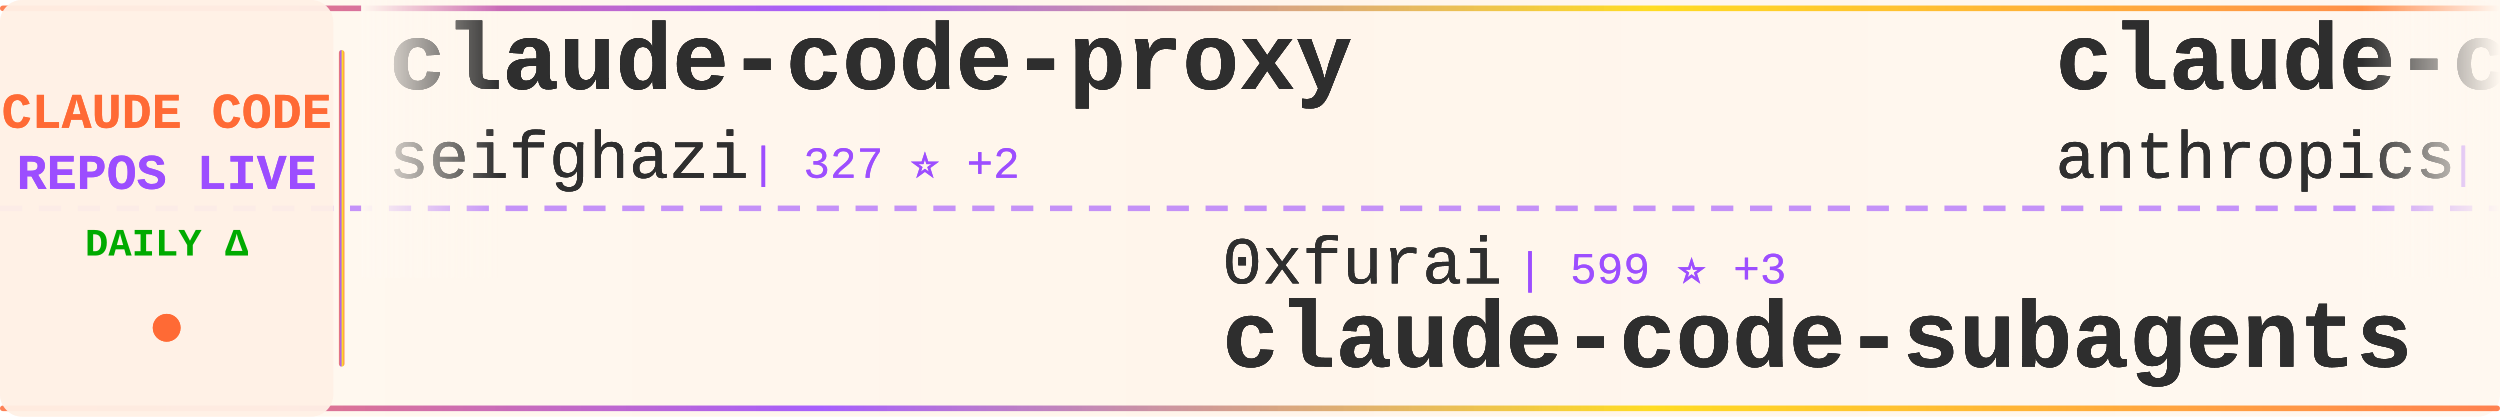
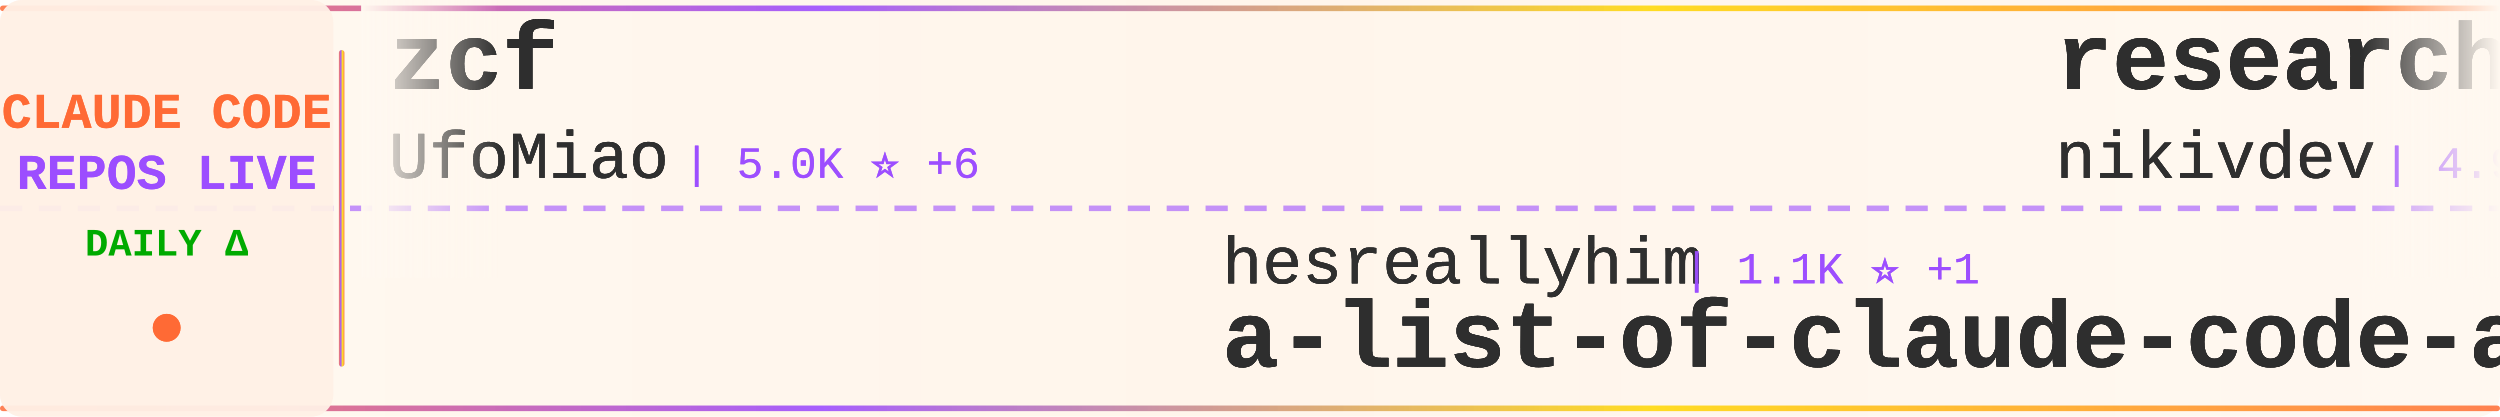
<svg xmlns="http://www.w3.org/2000/svg" width="900" height="150">
  <defs>
    <linearGradient id="tickerBg" x1="0%" y1="0%" x2="100%" y2="0%">
      <stop offset="0%" style="stop-color:#fff8f0;stop-opacity:0.98" />
      <stop offset="50%" style="stop-color:#fff5eb;stop-opacity:1" />
      <stop offset="100%" style="stop-color:#fff8f0;stop-opacity:0.98" />
    </linearGradient>
    <linearGradient id="borderGrad" x1="0%" y1="0%" x2="100%" y2="0%">
      <stop offset="0%" style="stop-color:#FF6B35;stop-opacity:0.85">
        <animate attributeName="stop-opacity" values="0.85;1;0.85" dur="2s" repeatCount="indefinite" />
      </stop>
      <stop offset="33%" style="stop-color:#9C4EFF;stop-opacity:0.9">
        <animate attributeName="stop-opacity" values="0.9;1;0.9" dur="2.2s" repeatCount="indefinite" />
      </stop>
      <stop offset="66%" style="stop-color:#FFD700;stop-opacity:0.85">
        <animate attributeName="stop-opacity" values="0.85;1;0.85" dur="1.8s" repeatCount="indefinite" />
      </stop>
      <stop offset="100%" style="stop-color:#FF6B35;stop-opacity:0.85">
        <animate attributeName="stop-opacity" values="0.85;1;0.85" dur="2s" repeatCount="indefinite" />
      </stop>
    </linearGradient>
    <filter id="textGlow">
      <feGaussianBlur stdDeviation="0.15" result="coloredBlur" />
      <feMerge>
        <feMergeNode in="coloredBlur" />
        <feMergeNode in="SourceGraphic" />
      </feMerge>
    </filter>
    <filter id="metricGlow">
      <feGaussianBlur stdDeviation="0.2" result="coloredBlur" />
      <feMerge>
        <feMergeNode in="coloredBlur" />
        <feMergeNode in="SourceGraphic" />
      </feMerge>
    </filter>
    <linearGradient id="leftFade" x1="0%" y1="0%" x2="100%" y2="0%">
      <stop offset="0%" style="stop-color:#fff8f0;stop-opacity:1" />
      <stop offset="100%" style="stop-color:#fff8f0;stop-opacity:0" />
    </linearGradient>
    <linearGradient id="rightFade" x1="0%" y1="0%" x2="100%" y2="0%">
      <stop offset="0%" style="stop-color:#fff8f0;stop-opacity:0" />
      <stop offset="100%" style="stop-color:#fff8f0;stop-opacity:1" />
    </linearGradient>
  </defs>
  <rect width="900" height="150" fill="url(#tickerBg)" rx="8" />
  <rect x="0" y="2" width="900" height="2" fill="url(#borderGrad)" rx="1" />
  <rect x="0" y="146" width="900" height="2" fill="url(#borderGrad)" rx="1" />
  <line x1="0" y1="75" x2="900" y2="75" stroke="#9C4EFF" stroke-width="2" stroke-dasharray="8 6" opacity="0.6" />
  <rect x="0" y="0" width="120" height="150" fill="#fff0e6" opacity="0.95" rx="8" />
  <text x="60" y="46" font-family="'Courier New', monospace" font-size="18" font-weight="bold" fill="#FF6B35" text-anchor="middle" filter="url(#textGlow)">
    CLAUDE CODE
  </text>
  <text x="60" y="68" font-family="'Courier New', monospace" font-size="18" font-weight="bold" fill="#9C4EFF" text-anchor="middle" filter="url(#textGlow)">
    REPOS LIVE
  </text>
  <text x="60" y="92" font-family="'Courier New', monospace" font-size="14" font-weight="bold" fill="#00aa00" text-anchor="middle">
    DAILY Δ
  </text>
  <circle cx="60" cy="118" r="5" fill="#FF6B35" filter="url(#metricGlow)">
    <animate attributeName="r" values="4;6;4" dur="1.5s" repeatCount="indefinite" />
    <animate attributeName="opacity" values="0.6;1;0.6" dur="1.5s" repeatCount="indefinite" />
  </circle>
  <rect x="122" y="18" width="2" height="114" fill="url(#borderGrad)" rx="1" />
  <clipPath id="tickerClip">
    <rect x="130" y="0" width="770" height="150" />
  </clipPath>
  <g clip-path="url(#tickerClip)">
    <g id="tickerItems1">
      <animateTransform attributeName="transform" attributeType="XML" type="translate" from="0 0" to="-3000 0" dur="54s" repeatCount="indefinite" />
      <g transform="translate(0, 0)">
-         <text x="140" y="32" font-family="'Courier New', monospace" font-size="34" font-weight="bold" fill="#2d2d2d" filter="url(#textGlow)">claude-code-proxy</text>
-         <text x="140" y="64" font-family="'Courier New', monospace" font-size="24" font-weight="normal" fill="#2d2d2d" opacity="0.9" filter="url(#textGlow)">seifghazi</text>
-         <text x="270" y="64" font-family="'Courier New', monospace" font-size="16" font-weight="normal" fill="#9C4EFF" opacity="0.95"> | 327 ⭐ +2</text>
+         <text x="140" y="32" font-family="'Courier New', monospace" font-size="34" font-weight="bold" fill="#2d2d2d" filter="url(#textGlow)">zcf</text>
+         <text x="140" y="64" font-family="'Courier New', monospace" font-size="24" font-weight="normal" fill="#2d2d2d" opacity="0.9" filter="url(#textGlow)">UfoMiao</text>
+         <text x="246" y="64" font-family="'Courier New', monospace" font-size="16" font-weight="normal" fill="#9C4EFF" opacity="0.95"> | 5.0K ⭐ +6</text>
      </g>
      <g transform="translate(300, 0)">
-         <text x="140" y="102" font-family="'Courier New', monospace" font-size="24" font-weight="normal" fill="#2d2d2d" opacity="0.9" filter="url(#textGlow)">0xfurai</text>
-         <text x="246" y="102" font-family="'Courier New', monospace" font-size="16" font-weight="normal" fill="#9C4EFF" opacity="0.95"> | 599 ⭐ +3</text>
-         <text x="140" y="132" font-family="'Courier New', monospace" font-size="34" font-weight="bold" fill="#2d2d2d" filter="url(#textGlow)">claude-code-subagents</text>
+         <text x="140" y="102" font-family="'Courier New', monospace" font-size="24" font-weight="normal" fill="#2d2d2d" opacity="0.9" filter="url(#textGlow)">hesreallyhim</text>
+         <text x="306" y="102" font-family="'Courier New', monospace" font-size="16" font-weight="normal" fill="#9C4EFF" opacity="0.95"> | 1.1K ⭐ +1</text>
+         <text x="140" y="132" font-family="'Courier New', monospace" font-size="34" font-weight="bold" fill="#2d2d2d" filter="url(#textGlow)">a-list-of-claude-code-ag...</text>
      </g>
      <g transform="translate(600, 0)">
-         <text x="140" y="32" font-family="'Courier New', monospace" font-size="34" font-weight="bold" fill="#2d2d2d" filter="url(#textGlow)">claude-code-action</text>
-         <text x="140" y="64" font-family="'Courier New', monospace" font-size="24" font-weight="normal" fill="#2d2d2d" opacity="0.9" filter="url(#textGlow)">anthropics</text>
-         <text x="282" y="64" font-family="'Courier New', monospace" font-size="16" font-weight="normal" fill="#9C4EFF" opacity="0.95"> | 4.5K ⭐ +14</text>
+         <text x="140" y="32" font-family="'Courier New', monospace" font-size="34" font-weight="bold" fill="#2d2d2d" filter="url(#textGlow)">research</text>
+         <text x="140" y="64" font-family="'Courier New', monospace" font-size="24" font-weight="normal" fill="#2d2d2d" opacity="0.9" filter="url(#textGlow)">nikivdev</text>
+         <text x="258" y="64" font-family="'Courier New', monospace" font-size="16" font-weight="normal" fill="#9C4EFF" opacity="0.95"> | 4.9K ⭐</text>
      </g>
      <g transform="translate(900, 0)">
-         <text x="140" y="102" font-family="'Courier New', monospace" font-size="24" font-weight="normal" fill="#2d2d2d" opacity="0.9" filter="url(#textGlow)">rizethereum</text>
-         <text x="294" y="102" font-family="'Courier New', monospace" font-size="16" font-weight="normal" fill="#9C4EFF" opacity="0.95"> | 1.7K ⭐</text>
-         <text x="140" y="132" font-family="'Courier New', monospace" font-size="34" font-weight="bold" fill="#2d2d2d" filter="url(#textGlow)">claude-code-requirements...</text>
+         <text x="140" y="102" font-family="'Courier New', monospace" font-size="24" font-weight="normal" fill="#2d2d2d" opacity="0.9" filter="url(#textGlow)">catlog22</text>
+         <text x="258" y="102" font-family="'Courier New', monospace" font-size="16" font-weight="normal" fill="#9C4EFF" opacity="0.95"> | 810 ⭐ +14</text>
+         <text x="140" y="132" font-family="'Courier New', monospace" font-size="34" font-weight="bold" fill="#2d2d2d" filter="url(#textGlow)">Claude-Code-Workflow</text>
      </g>
      <g transform="translate(1200, 0)">
-         <text x="140" y="32" font-family="'Courier New', monospace" font-size="34" font-weight="bold" fill="#2d2d2d" filter="url(#textGlow)">claude-code-sub-agents</text>
-         <text x="140" y="64" font-family="'Courier New', monospace" font-size="24" font-weight="normal" fill="#2d2d2d" opacity="0.9" filter="url(#textGlow)">lst97</text>
-         <text x="222" y="64" font-family="'Courier New', monospace" font-size="16" font-weight="normal" fill="#9C4EFF" opacity="0.95"> | 1.3K ⭐ +1</text>
+         <text x="140" y="32" font-family="'Courier New', monospace" font-size="34" font-weight="bold" fill="#2d2d2d" filter="url(#textGlow)">claude-code.el</text>
+         <text x="140" y="64" font-family="'Courier New', monospace" font-size="24" font-weight="normal" fill="#2d2d2d" opacity="0.9" filter="url(#textGlow)">stevemolitor</text>
+         <text x="306" y="64" font-family="'Courier New', monospace" font-size="16" font-weight="normal" fill="#9C4EFF" opacity="0.95"> | 559 ⭐ +1</text>
      </g>
      <g transform="translate(1500, 0)">
-         <text x="140" y="102" font-family="'Courier New', monospace" font-size="24" font-weight="normal" fill="#2d2d2d" opacity="0.9" filter="url(#textGlow)">coleam00</text>
-         <text x="258" y="102" font-family="'Courier New', monospace" font-size="16" font-weight="normal" fill="#9C4EFF" opacity="0.95"> | 12.0K ⭐ +14</text>
-         <text x="140" y="132" font-family="'Courier New', monospace" font-size="34" font-weight="bold" fill="#2d2d2d" filter="url(#textGlow)">context-engineering-intr...</text>
+         <text x="140" y="102" font-family="'Courier New', monospace" font-size="24" font-weight="normal" fill="#2d2d2d" opacity="0.9" filter="url(#textGlow)">diet103</text>
+         <text x="246" y="102" font-family="'Courier New', monospace" font-size="16" font-weight="normal" fill="#9C4EFF" opacity="0.95"> | 8.0K ⭐ +19</text>
+         <text x="140" y="132" font-family="'Courier New', monospace" font-size="34" font-weight="bold" fill="#2d2d2d" filter="url(#textGlow)">claude-code-infrastructu...</text>
      </g>
      <g transform="translate(1800, 0)">
-         <text x="140" y="32" font-family="'Courier New', monospace" font-size="34" font-weight="bold" fill="#2d2d2d" filter="url(#textGlow)">claude-code-demo</text>
-         <text x="140" y="64" font-family="'Courier New', monospace" font-size="24" font-weight="normal" fill="#2d2d2d" opacity="0.9" filter="url(#textGlow)">gurusup</text>
-         <text x="246" y="64" font-family="'Courier New', monospace" font-size="16" font-weight="normal" fill="#9C4EFF" opacity="0.95"> | 68 ⭐</text>
+         <text x="140" y="32" font-family="'Courier New', monospace" font-size="34" font-weight="bold" fill="#2d2d2d" filter="url(#textGlow)">Claude-Code-Remote</text>
+         <text x="140" y="64" font-family="'Courier New', monospace" font-size="24" font-weight="normal" fill="#2d2d2d" opacity="0.9" filter="url(#textGlow)">JessyTsui</text>
+         <text x="270" y="64" font-family="'Courier New', monospace" font-size="16" font-weight="normal" fill="#9C4EFF" opacity="0.95"> | 919 ⭐ +4</text>
      </g>
      <g transform="translate(2100, 0)">
-         <text x="140" y="102" font-family="'Courier New', monospace" font-size="24" font-weight="normal" fill="#2d2d2d" opacity="0.9" filter="url(#textGlow)">BeehiveInnovations</text>
-         <text x="378" y="102" font-family="'Courier New', monospace" font-size="16" font-weight="normal" fill="#9C4EFF" opacity="0.95"> | 10.7K ⭐ +7</text>
-         <text x="140" y="132" font-family="'Courier New', monospace" font-size="34" font-weight="bold" fill="#2d2d2d" filter="url(#textGlow)">pal-mcp-server</text>
+         <text x="140" y="102" font-family="'Courier New', monospace" font-size="24" font-weight="normal" fill="#2d2d2d" opacity="0.9" filter="url(#textGlow)">severity1</text>
+         <text x="270" y="102" font-family="'Courier New', monospace" font-size="16" font-weight="normal" fill="#9C4EFF" opacity="0.95"> | 1.0K ⭐ +1</text>
+         <text x="140" y="132" font-family="'Courier New', monospace" font-size="34" font-weight="bold" fill="#2d2d2d" filter="url(#textGlow)">claude-code-prompt-impro...</text>
      </g>
      <g transform="translate(2400, 0)">
-         <text x="140" y="32" font-family="'Courier New', monospace" font-size="34" font-weight="bold" fill="#2d2d2d" filter="url(#textGlow)">claude-code-proxy</text>
-         <text x="140" y="64" font-family="'Courier New', monospace" font-size="24" font-weight="normal" fill="#2d2d2d" opacity="0.9" filter="url(#textGlow)">fuergaosi233</text>
-         <text x="306" y="64" font-family="'Courier New', monospace" font-size="16" font-weight="normal" fill="#9C4EFF" opacity="0.95"> | 1.8K ⭐ +7</text>
+         <text x="140" y="32" font-family="'Courier New', monospace" font-size="34" font-weight="bold" fill="#2d2d2d" filter="url(#textGlow)">claude_code_agent_farm</text>
+         <text x="140" y="64" font-family="'Courier New', monospace" font-size="24" font-weight="normal" fill="#2d2d2d" opacity="0.9" filter="url(#textGlow)">Dicklesworthstone</text>
+         <text x="366" y="64" font-family="'Courier New', monospace" font-size="16" font-weight="normal" fill="#9C4EFF" opacity="0.95"> | 608 ⭐</text>
      </g>
      <g transform="translate(2700, 0)">
-         <text x="140" y="102" font-family="'Courier New', monospace" font-size="24" font-weight="normal" fill="#2d2d2d" opacity="0.9" filter="url(#textGlow)">zed-industries</text>
-         <text x="330" y="102" font-family="'Courier New', monospace" font-size="16" font-weight="normal" fill="#9C4EFF" opacity="0.95"> | 668 ⭐ +9</text>
-         <text x="140" y="132" font-family="'Courier New', monospace" font-size="34" font-weight="bold" fill="#2d2d2d" filter="url(#textGlow)">claude-code-acp</text>
+         <text x="140" y="102" font-family="'Courier New', monospace" font-size="24" font-weight="normal" fill="#2d2d2d" opacity="0.9" filter="url(#textGlow)">simonw</text>
+         <text x="234" y="102" font-family="'Courier New', monospace" font-size="16" font-weight="normal" fill="#9C4EFF" opacity="0.95"> | 564 ⭐ +39</text>
+         <text x="140" y="132" font-family="'Courier New', monospace" font-size="34" font-weight="bold" fill="#2d2d2d" filter="url(#textGlow)">claude-code-transcripts</text>
      </g>
    </g>
    <g id="tickerItems2">
      <animateTransform attributeName="transform" attributeType="XML" type="translate" from="3000 0" to="0 0" dur="54s" repeatCount="indefinite" />
      <g transform="translate(0, 0)">
-         <text x="140" y="32" font-family="'Courier New', monospace" font-size="34" font-weight="bold" fill="#2d2d2d" filter="url(#textGlow)">claude-code-proxy</text>
-         <text x="140" y="64" font-family="'Courier New', monospace" font-size="24" font-weight="normal" fill="#2d2d2d" opacity="0.9" filter="url(#textGlow)">seifghazi</text>
-         <text x="270" y="64" font-family="'Courier New', monospace" font-size="16" font-weight="normal" fill="#9C4EFF" opacity="0.95"> | 327 ⭐ +2</text>
+         <text x="140" y="32" font-family="'Courier New', monospace" font-size="34" font-weight="bold" fill="#2d2d2d" filter="url(#textGlow)">zcf</text>
+         <text x="140" y="64" font-family="'Courier New', monospace" font-size="24" font-weight="normal" fill="#2d2d2d" opacity="0.9" filter="url(#textGlow)">UfoMiao</text>
+         <text x="246" y="64" font-family="'Courier New', monospace" font-size="16" font-weight="normal" fill="#9C4EFF" opacity="0.95"> | 5.0K ⭐ +6</text>
      </g>
      <g transform="translate(300, 0)">
-         <text x="140" y="102" font-family="'Courier New', monospace" font-size="24" font-weight="normal" fill="#2d2d2d" opacity="0.9" filter="url(#textGlow)">0xfurai</text>
-         <text x="246" y="102" font-family="'Courier New', monospace" font-size="16" font-weight="normal" fill="#9C4EFF" opacity="0.95"> | 599 ⭐ +3</text>
-         <text x="140" y="132" font-family="'Courier New', monospace" font-size="34" font-weight="bold" fill="#2d2d2d" filter="url(#textGlow)">claude-code-subagents</text>
+         <text x="140" y="102" font-family="'Courier New', monospace" font-size="24" font-weight="normal" fill="#2d2d2d" opacity="0.9" filter="url(#textGlow)">hesreallyhim</text>
+         <text x="306" y="102" font-family="'Courier New', monospace" font-size="16" font-weight="normal" fill="#9C4EFF" opacity="0.95"> | 1.1K ⭐ +1</text>
+         <text x="140" y="132" font-family="'Courier New', monospace" font-size="34" font-weight="bold" fill="#2d2d2d" filter="url(#textGlow)">a-list-of-claude-code-ag...</text>
      </g>
      <g transform="translate(600, 0)">
-         <text x="140" y="32" font-family="'Courier New', monospace" font-size="34" font-weight="bold" fill="#2d2d2d" filter="url(#textGlow)">claude-code-action</text>
-         <text x="140" y="64" font-family="'Courier New', monospace" font-size="24" font-weight="normal" fill="#2d2d2d" opacity="0.9" filter="url(#textGlow)">anthropics</text>
-         <text x="282" y="64" font-family="'Courier New', monospace" font-size="16" font-weight="normal" fill="#9C4EFF" opacity="0.95"> | 4.5K ⭐ +14</text>
+         <text x="140" y="32" font-family="'Courier New', monospace" font-size="34" font-weight="bold" fill="#2d2d2d" filter="url(#textGlow)">research</text>
+         <text x="140" y="64" font-family="'Courier New', monospace" font-size="24" font-weight="normal" fill="#2d2d2d" opacity="0.9" filter="url(#textGlow)">nikivdev</text>
+         <text x="258" y="64" font-family="'Courier New', monospace" font-size="16" font-weight="normal" fill="#9C4EFF" opacity="0.95"> | 4.9K ⭐</text>
      </g>
      <g transform="translate(900, 0)">
-         <text x="140" y="102" font-family="'Courier New', monospace" font-size="24" font-weight="normal" fill="#2d2d2d" opacity="0.9" filter="url(#textGlow)">rizethereum</text>
-         <text x="294" y="102" font-family="'Courier New', monospace" font-size="16" font-weight="normal" fill="#9C4EFF" opacity="0.95"> | 1.7K ⭐</text>
-         <text x="140" y="132" font-family="'Courier New', monospace" font-size="34" font-weight="bold" fill="#2d2d2d" filter="url(#textGlow)">claude-code-requirements...</text>
+         <text x="140" y="102" font-family="'Courier New', monospace" font-size="24" font-weight="normal" fill="#2d2d2d" opacity="0.9" filter="url(#textGlow)">catlog22</text>
+         <text x="258" y="102" font-family="'Courier New', monospace" font-size="16" font-weight="normal" fill="#9C4EFF" opacity="0.95"> | 810 ⭐ +14</text>
+         <text x="140" y="132" font-family="'Courier New', monospace" font-size="34" font-weight="bold" fill="#2d2d2d" filter="url(#textGlow)">Claude-Code-Workflow</text>
      </g>
      <g transform="translate(1200, 0)">
-         <text x="140" y="32" font-family="'Courier New', monospace" font-size="34" font-weight="bold" fill="#2d2d2d" filter="url(#textGlow)">claude-code-sub-agents</text>
-         <text x="140" y="64" font-family="'Courier New', monospace" font-size="24" font-weight="normal" fill="#2d2d2d" opacity="0.9" filter="url(#textGlow)">lst97</text>
-         <text x="222" y="64" font-family="'Courier New', monospace" font-size="16" font-weight="normal" fill="#9C4EFF" opacity="0.95"> | 1.3K ⭐ +1</text>
+         <text x="140" y="32" font-family="'Courier New', monospace" font-size="34" font-weight="bold" fill="#2d2d2d" filter="url(#textGlow)">claude-code.el</text>
+         <text x="140" y="64" font-family="'Courier New', monospace" font-size="24" font-weight="normal" fill="#2d2d2d" opacity="0.9" filter="url(#textGlow)">stevemolitor</text>
+         <text x="306" y="64" font-family="'Courier New', monospace" font-size="16" font-weight="normal" fill="#9C4EFF" opacity="0.95"> | 559 ⭐ +1</text>
      </g>
      <g transform="translate(1500, 0)">
-         <text x="140" y="102" font-family="'Courier New', monospace" font-size="24" font-weight="normal" fill="#2d2d2d" opacity="0.9" filter="url(#textGlow)">coleam00</text>
-         <text x="258" y="102" font-family="'Courier New', monospace" font-size="16" font-weight="normal" fill="#9C4EFF" opacity="0.95"> | 12.0K ⭐ +14</text>
-         <text x="140" y="132" font-family="'Courier New', monospace" font-size="34" font-weight="bold" fill="#2d2d2d" filter="url(#textGlow)">context-engineering-intr...</text>
+         <text x="140" y="102" font-family="'Courier New', monospace" font-size="24" font-weight="normal" fill="#2d2d2d" opacity="0.9" filter="url(#textGlow)">diet103</text>
+         <text x="246" y="102" font-family="'Courier New', monospace" font-size="16" font-weight="normal" fill="#9C4EFF" opacity="0.95"> | 8.0K ⭐ +19</text>
+         <text x="140" y="132" font-family="'Courier New', monospace" font-size="34" font-weight="bold" fill="#2d2d2d" filter="url(#textGlow)">claude-code-infrastructu...</text>
      </g>
      <g transform="translate(1800, 0)">
-         <text x="140" y="32" font-family="'Courier New', monospace" font-size="34" font-weight="bold" fill="#2d2d2d" filter="url(#textGlow)">claude-code-demo</text>
-         <text x="140" y="64" font-family="'Courier New', monospace" font-size="24" font-weight="normal" fill="#2d2d2d" opacity="0.9" filter="url(#textGlow)">gurusup</text>
-         <text x="246" y="64" font-family="'Courier New', monospace" font-size="16" font-weight="normal" fill="#9C4EFF" opacity="0.95"> | 68 ⭐</text>
+         <text x="140" y="32" font-family="'Courier New', monospace" font-size="34" font-weight="bold" fill="#2d2d2d" filter="url(#textGlow)">Claude-Code-Remote</text>
+         <text x="140" y="64" font-family="'Courier New', monospace" font-size="24" font-weight="normal" fill="#2d2d2d" opacity="0.9" filter="url(#textGlow)">JessyTsui</text>
+         <text x="270" y="64" font-family="'Courier New', monospace" font-size="16" font-weight="normal" fill="#9C4EFF" opacity="0.95"> | 919 ⭐ +4</text>
      </g>
      <g transform="translate(2100, 0)">
-         <text x="140" y="102" font-family="'Courier New', monospace" font-size="24" font-weight="normal" fill="#2d2d2d" opacity="0.9" filter="url(#textGlow)">BeehiveInnovations</text>
-         <text x="378" y="102" font-family="'Courier New', monospace" font-size="16" font-weight="normal" fill="#9C4EFF" opacity="0.95"> | 10.7K ⭐ +7</text>
-         <text x="140" y="132" font-family="'Courier New', monospace" font-size="34" font-weight="bold" fill="#2d2d2d" filter="url(#textGlow)">pal-mcp-server</text>
+         <text x="140" y="102" font-family="'Courier New', monospace" font-size="24" font-weight="normal" fill="#2d2d2d" opacity="0.9" filter="url(#textGlow)">severity1</text>
+         <text x="270" y="102" font-family="'Courier New', monospace" font-size="16" font-weight="normal" fill="#9C4EFF" opacity="0.95"> | 1.0K ⭐ +1</text>
+         <text x="140" y="132" font-family="'Courier New', monospace" font-size="34" font-weight="bold" fill="#2d2d2d" filter="url(#textGlow)">claude-code-prompt-impro...</text>
      </g>
      <g transform="translate(2400, 0)">
-         <text x="140" y="32" font-family="'Courier New', monospace" font-size="34" font-weight="bold" fill="#2d2d2d" filter="url(#textGlow)">claude-code-proxy</text>
-         <text x="140" y="64" font-family="'Courier New', monospace" font-size="24" font-weight="normal" fill="#2d2d2d" opacity="0.9" filter="url(#textGlow)">fuergaosi233</text>
-         <text x="306" y="64" font-family="'Courier New', monospace" font-size="16" font-weight="normal" fill="#9C4EFF" opacity="0.95"> | 1.8K ⭐ +7</text>
+         <text x="140" y="32" font-family="'Courier New', monospace" font-size="34" font-weight="bold" fill="#2d2d2d" filter="url(#textGlow)">claude_code_agent_farm</text>
+         <text x="140" y="64" font-family="'Courier New', monospace" font-size="24" font-weight="normal" fill="#2d2d2d" opacity="0.9" filter="url(#textGlow)">Dicklesworthstone</text>
+         <text x="366" y="64" font-family="'Courier New', monospace" font-size="16" font-weight="normal" fill="#9C4EFF" opacity="0.95"> | 608 ⭐</text>
      </g>
      <g transform="translate(2700, 0)">
-         <text x="140" y="102" font-family="'Courier New', monospace" font-size="24" font-weight="normal" fill="#2d2d2d" opacity="0.9" filter="url(#textGlow)">zed-industries</text>
-         <text x="330" y="102" font-family="'Courier New', monospace" font-size="16" font-weight="normal" fill="#9C4EFF" opacity="0.95"> | 668 ⭐ +9</text>
-         <text x="140" y="132" font-family="'Courier New', monospace" font-size="34" font-weight="bold" fill="#2d2d2d" filter="url(#textGlow)">claude-code-acp</text>
+         <text x="140" y="102" font-family="'Courier New', monospace" font-size="24" font-weight="normal" fill="#2d2d2d" opacity="0.9" filter="url(#textGlow)">simonw</text>
+         <text x="234" y="102" font-family="'Courier New', monospace" font-size="16" font-weight="normal" fill="#9C4EFF" opacity="0.95"> | 564 ⭐ +39</text>
+         <text x="140" y="132" font-family="'Courier New', monospace" font-size="34" font-weight="bold" fill="#2d2d2d" filter="url(#textGlow)">claude-code-transcripts</text>
      </g>
    </g>
  </g>
  <rect x="130" y="0" width="50" height="100" fill="url(#leftFade)" />
  <rect x="850" y="0" width="50" height="100" fill="url(#rightFade)" />
</svg>
